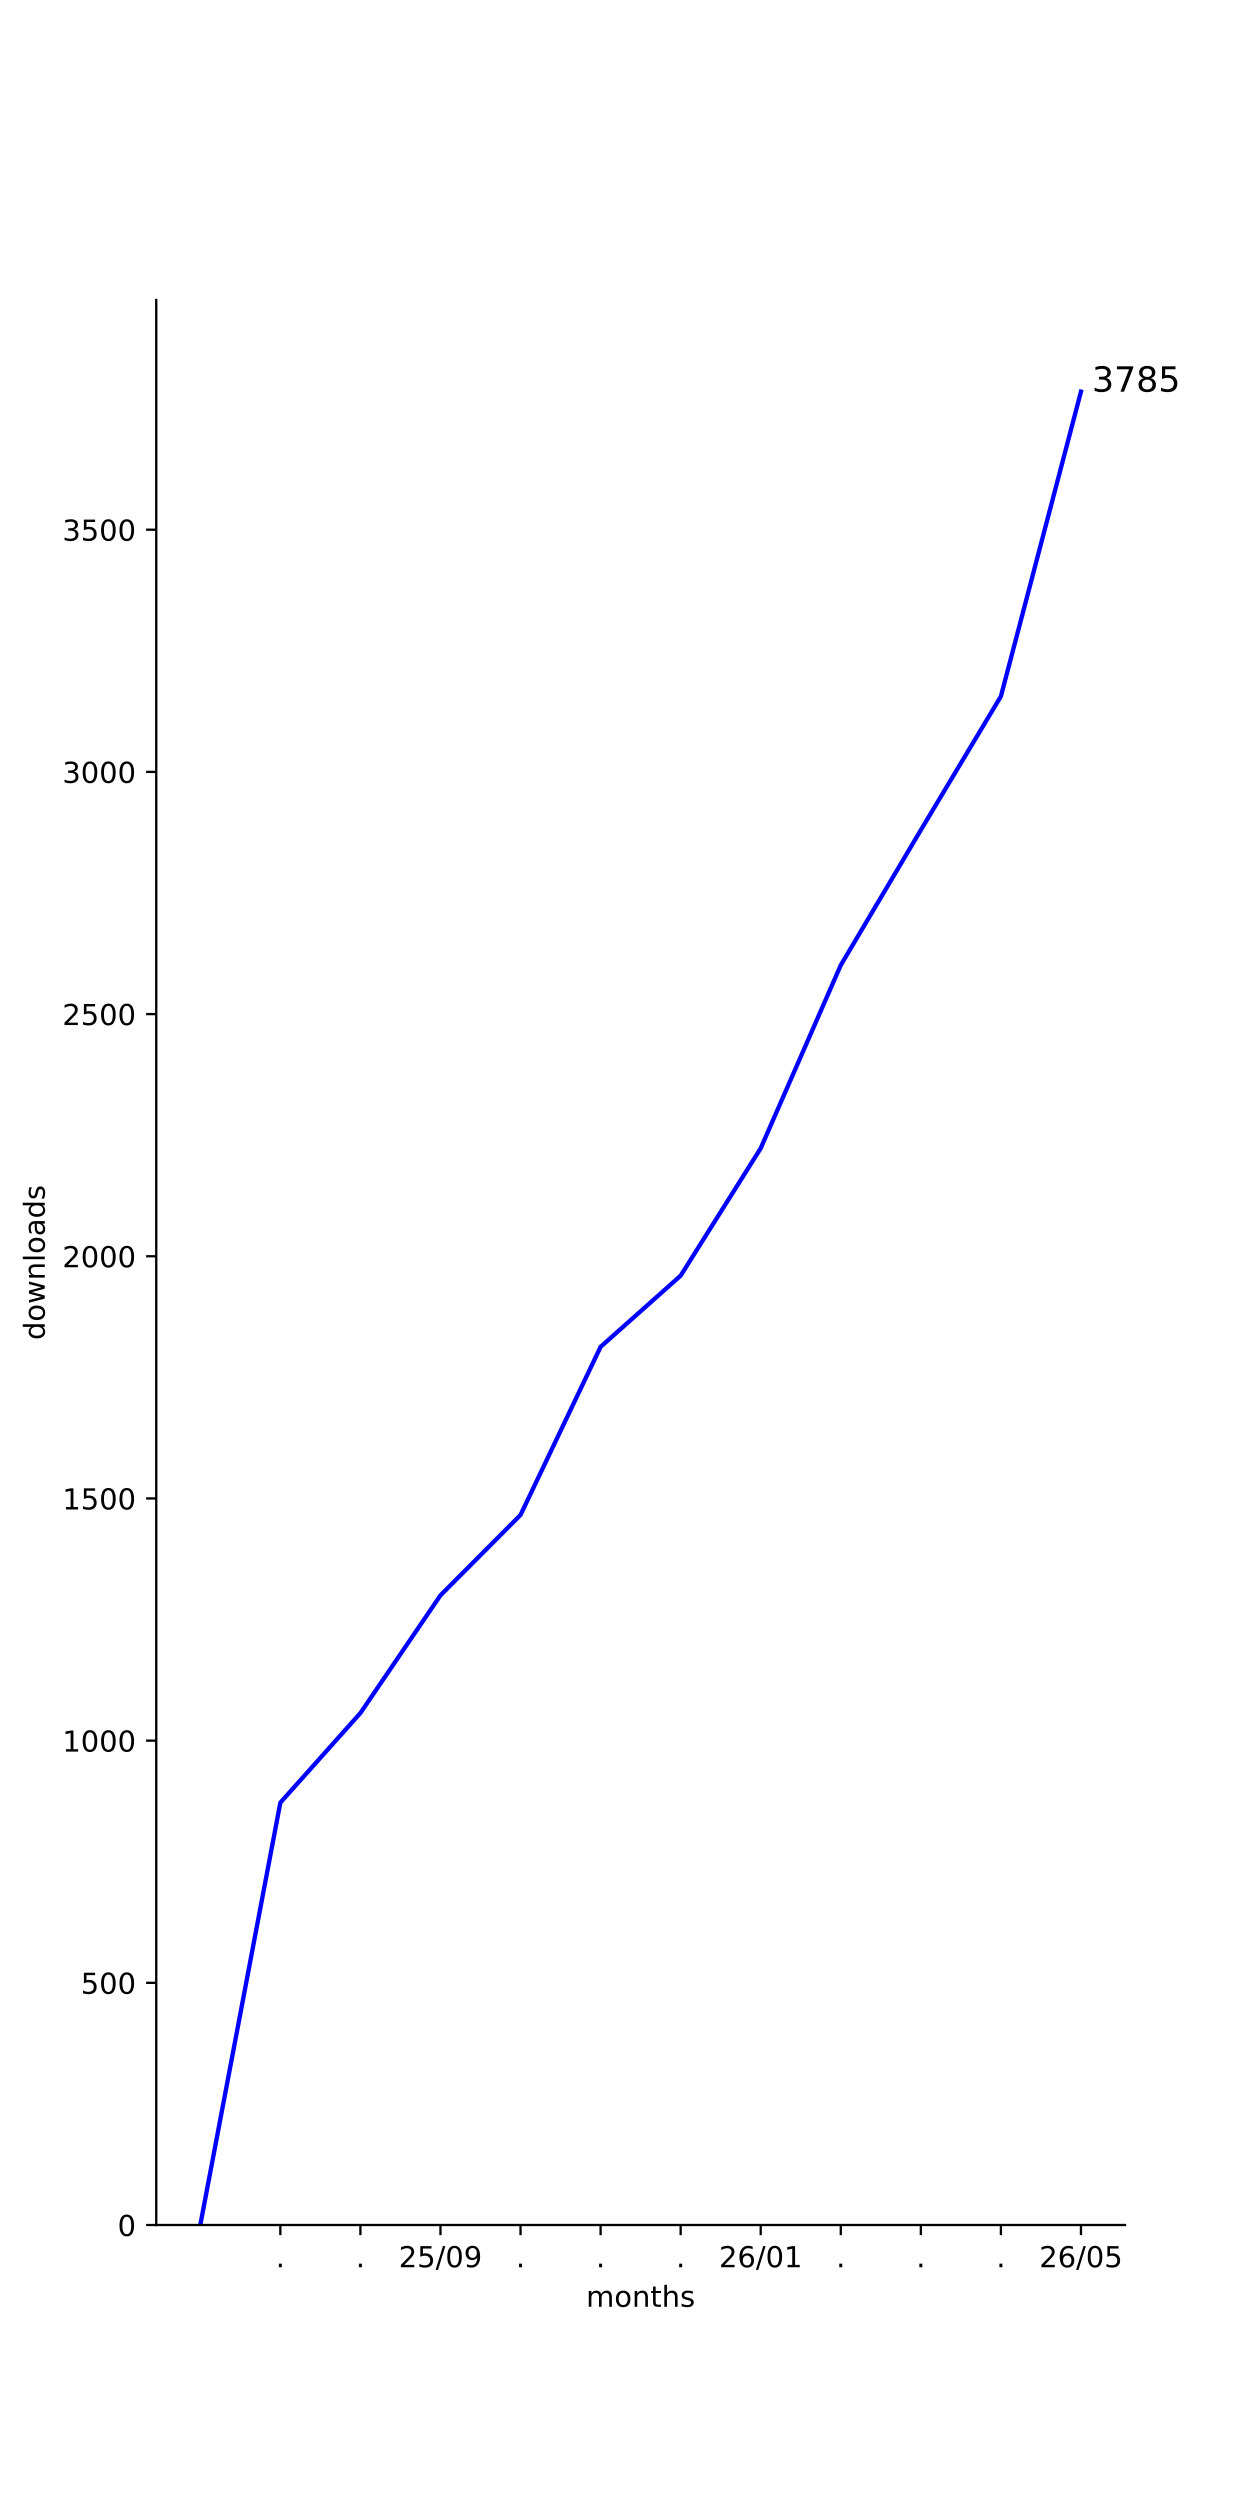
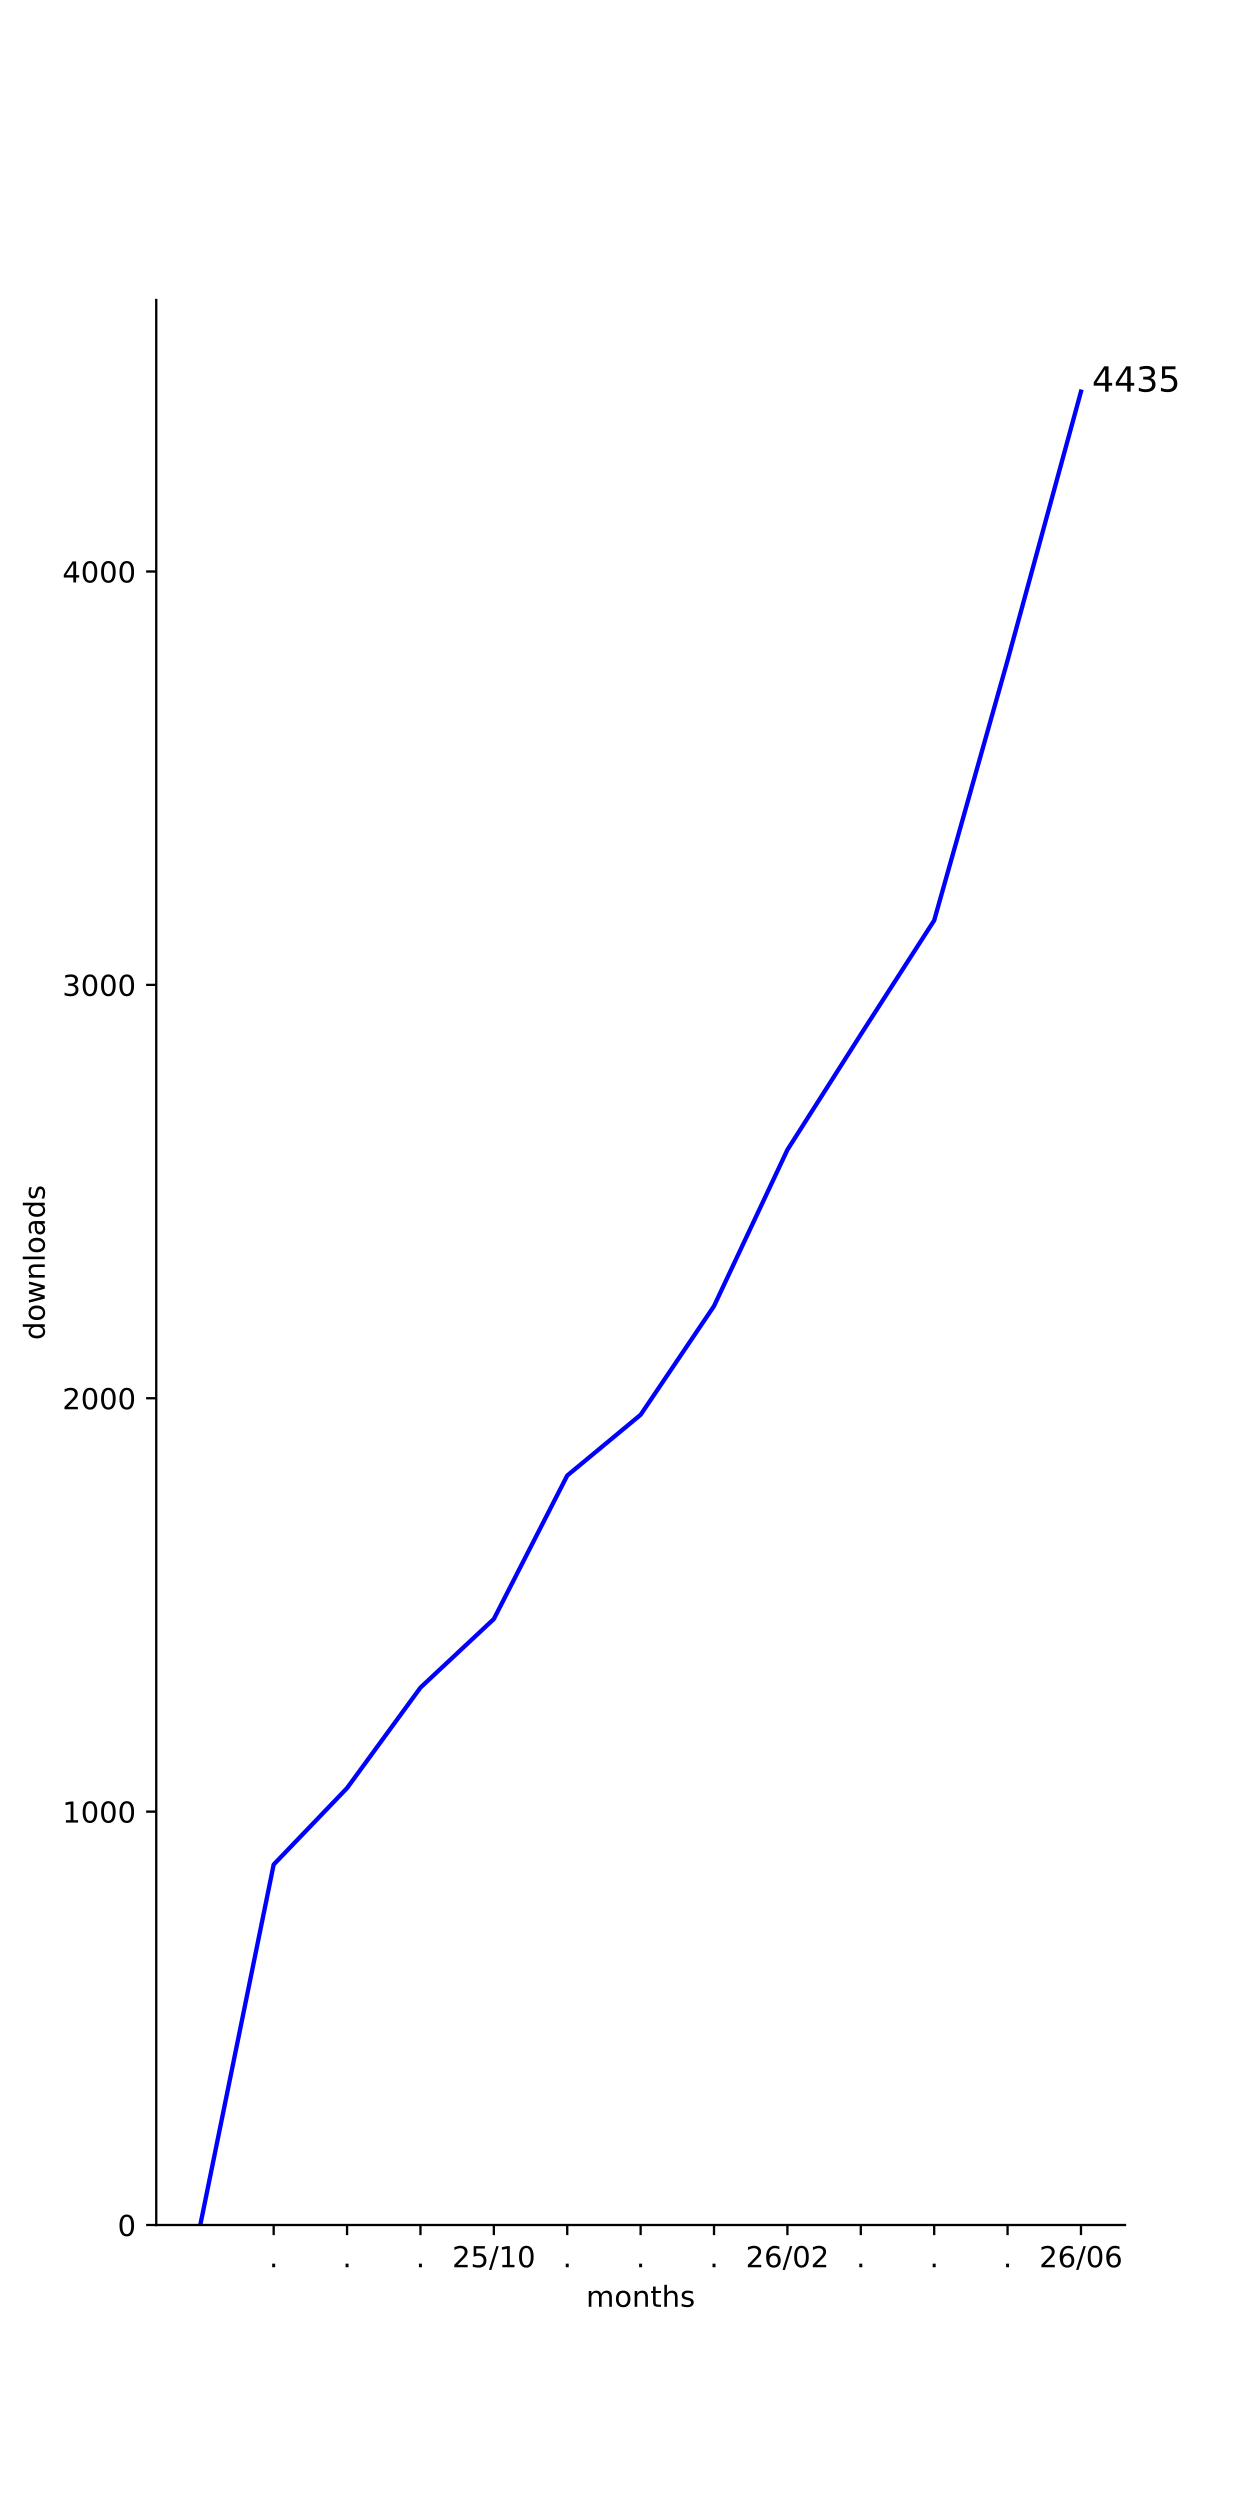
<svg xmlns="http://www.w3.org/2000/svg" xmlns:xlink="http://www.w3.org/1999/xlink" width="432pt" height="864pt" viewBox="0 0 432 864" version="1.1">
  <defs>
    <style type="text/css">*{stroke-linejoin: round; stroke-linecap: butt}</style>
  </defs>
  <g id="figure_1">
    <g id="patch_1">
      <path d="M 0 864  L 432 864  L 432 0  L 0 0  z " style="fill: #ffffff" />
    </g>
    <g id="axes_1">
      <g id="patch_2">
        <path d="M 54 768.96  L 388.8 768.96  L 388.8 103.68  L 54 103.68  z " style="fill: #ffffff" />
      </g>
      <g id="matplotlib.axis_1">
        <g id="xtick_1">
          <g id="line2d_1">
            <defs>
-               <path id="m42581fe6ec" d="M 0 0  L 0 3.5  " style="stroke: #000000; stroke-width: 0.8" />
+               <path id="m1e12804ae3" d="M 0 0  L 0 3.5  " style="stroke: #000000; stroke-width: 0.8" />
            </defs>
            <g>
-               <use xlink:href="#m42581fe6ec" x="96.888" y="768.96" style="stroke: #000000; stroke-width: 0.8" />
+               <use xlink:href="#m1e12804ae3" x="94.582" y="768.96" style="stroke: #000000; stroke-width: 0.8" />
            </g>
          </g>
          <g id="text_1">
-             <g transform="translate(95.29854 783.5584) scale(0.1 -0.1)">
+             <g transform="translate(92.99276 783.5584) scale(0.1 -0.1)">
              <defs>
                <path id="DejaVuSans-2e" d="M 684 794  L 1344 794  L 1344 0  L 684 0  L 684 794  z " transform="scale(0.015625)" />
              </defs>
              <use xlink:href="#DejaVuSans-2e" />
            </g>
          </g>
        </g>
        <g id="xtick_2">
          <g id="line2d_2">
            <g>
-               <use xlink:href="#m42581fe6ec" x="124.557" y="768.96" style="stroke: #000000; stroke-width: 0.8" />
+               <use xlink:href="#m1e12804ae3" x="119.945" y="768.96" style="stroke: #000000; stroke-width: 0.8" />
            </g>
          </g>
          <g id="text_2">
-             <g transform="translate(122.968 783.5584) scale(0.1 -0.1)">
+             <g transform="translate(118.3564 783.5584) scale(0.1 -0.1)">
              <use xlink:href="#DejaVuSans-2e" />
            </g>
          </g>
        </g>
        <g id="xtick_3">
          <g id="line2d_3">
            <g>
-               <use xlink:href="#m42581fe6ec" x="152.226" y="768.96" style="stroke: #000000; stroke-width: 0.8" />
+               <use xlink:href="#m1e12804ae3" x="145.309" y="768.96" style="stroke: #000000; stroke-width: 0.8" />
            </g>
          </g>
          <g id="text_3">
-             <g transform="translate(137.8171 783.5584) scale(0.1 -0.1)">
+             <g transform="translate(143.72 783.5584) scale(0.1 -0.1)">
+               <use xlink:href="#DejaVuSans-2e" />
+             </g>
+           </g>
+         </g>
+         <g id="xtick_4">
+           <g id="line2d_4">
+             <g>
+               <use xlink:href="#m1e12804ae3" x="170.673" y="768.96" style="stroke: #000000; stroke-width: 0.8" />
+             </g>
+           </g>
+           <g id="text_4">
+             <g transform="translate(156.2634 783.5584) scale(0.1 -0.1)">
              <defs>
                <path id="DejaVuSans-32" d="M 1228 531  L 3431 531  L 3431 0  L 469 0  L 469 531  Q 828 903 1448 1529  Q 2069 2156 2228 2338  Q 2531 2678 2651 2914  Q 2772 3150 2772 3378  Q 2772 3750 2511 3984  Q 2250 4219 1831 4219  Q 1534 4219 1204 4116  Q 875 4013 500 3803  L 500 4441  Q 881 4594 1212 4672  Q 1544 4750 1819 4750  Q 2544 4750 2975 4387  Q 3406 4025 3406 3419  Q 3406 3131 3298 2873  Q 3191 2616 2906 2266  Q 2828 2175 2409 1742  Q 1991 1309 1228 531  z " transform="scale(0.015625)" />
                <path id="DejaVuSans-35" d="M 691 4666  L 3169 4666  L 3169 4134  L 1269 4134  L 1269 2991  Q 1406 3038 1543 3061  Q 1681 3084 1819 3084  Q 2600 3084 3056 2656  Q 3513 2228 3513 1497  Q 3513 744 3044 326  Q 2575 -91 1722 -91  Q 1428 -91 1123 -41  Q 819 9 494 109  L 494 744  Q 775 591 1075 516  Q 1375 441 1709 441  Q 2250 441 2565 725  Q 2881 1009 2881 1497  Q 2881 1984 2565 2268  Q 2250 2553 1709 2553  Q 1456 2553 1204 2497  Q 953 2441 691 2322  L 691 4666  z " transform="scale(0.015625)" />
                <path id="DejaVuSans-2f" d="M 1625 4666  L 2156 4666  L 531 -594  L 0 -594  L 1625 4666  z " transform="scale(0.015625)" />
+                 <path id="DejaVuSans-31" d="M 794 531  L 1825 531  L 1825 4091  L 703 3866  L 703 4441  L 1819 4666  L 2450 4666  L 2450 531  L 3481 531  L 3481 0  L 794 0  L 794 531  z " transform="scale(0.015625)" />
                <path id="DejaVuSans-30" d="M 2034 4250  Q 1547 4250 1301 3770  Q 1056 3291 1056 2328  Q 1056 1369 1301 889  Q 1547 409 2034 409  Q 2525 409 2770 889  Q 3016 1369 3016 2328  Q 3016 3291 2770 3770  Q 2525 4250 2034 4250  z M 2034 4750  Q 2819 4750 3233 4129  Q 3647 3509 3647 2328  Q 3647 1150 3233 529  Q 2819 -91 2034 -91  Q 1250 -91 836 529  Q 422 1150 422 2328  Q 422 3509 836 4129  Q 1250 4750 2034 4750  z " transform="scale(0.015625)" />
-                 <path id="DejaVuSans-39" d="M 703 97  L 703 672  Q 941 559 1184 500  Q 1428 441 1663 441  Q 2288 441 2617 861  Q 2947 1281 2994 2138  Q 2813 1869 2534 1725  Q 2256 1581 1919 1581  Q 1219 1581 811 2004  Q 403 2428 403 3163  Q 403 3881 828 4315  Q 1253 4750 1959 4750  Q 2769 4750 3195 4129  Q 3622 3509 3622 2328  Q 3622 1225 3098 567  Q 2575 -91 1691 -91  Q 1453 -91 1209 -44  Q 966 3 703 97  z M 1959 2075  Q 2384 2075 2632 2365  Q 2881 2656 2881 3163  Q 2881 3666 2632 3958  Q 2384 4250 1959 4250  Q 1534 4250 1286 3958  Q 1038 3666 1038 3163  Q 1038 2656 1286 2365  Q 1534 2075 1959 2075  z " transform="scale(0.015625)" />
              </defs>
              <use xlink:href="#DejaVuSans-32" />
              <use xlink:href="#DejaVuSans-35" transform="translate(63.62305 0)" />
              <use xlink:href="#DejaVuSans-2f" transform="translate(127.2461 0)" />
-               <use xlink:href="#DejaVuSans-30" transform="translate(160.9375 0)" />
-               <use xlink:href="#DejaVuSans-39" transform="translate(224.5605 0)" />
-             </g>
-           </g>
-         </g>
-         <g id="xtick_4">
-           <g id="line2d_4">
-             <g>
-               <use xlink:href="#m42581fe6ec" x="179.896" y="768.96" style="stroke: #000000; stroke-width: 0.8" />
-             </g>
-           </g>
-           <g id="text_4">
-             <g transform="translate(178.3068 783.5584) scale(0.1 -0.1)">
-               <use xlink:href="#DejaVuSans-2e" />
+               <use xlink:href="#DejaVuSans-31" transform="translate(160.9375 0)" />
+               <use xlink:href="#DejaVuSans-30" transform="translate(224.5605 0)" />
            </g>
          </g>
        </g>
        <g id="xtick_5">
          <g id="line2d_5">
            <g>
-               <use xlink:href="#m42581fe6ec" x="207.565" y="768.96" style="stroke: #000000; stroke-width: 0.8" />
+               <use xlink:href="#m1e12804ae3" x="196.036" y="768.96" style="stroke: #000000; stroke-width: 0.8" />
            </g>
          </g>
          <g id="text_5">
-             <g transform="translate(205.9762 783.5584) scale(0.1 -0.1)">
+             <g transform="translate(194.4473 783.5584) scale(0.1 -0.1)">
              <use xlink:href="#DejaVuSans-2e" />
            </g>
          </g>
        </g>
        <g id="xtick_6">
          <g id="line2d_6">
            <g>
-               <use xlink:href="#m42581fe6ec" x="235.235" y="768.96" style="stroke: #000000; stroke-width: 0.8" />
+               <use xlink:href="#m1e12804ae3" x="221.4" y="768.96" style="stroke: #000000; stroke-width: 0.8" />
            </g>
          </g>
          <g id="text_6">
-             <g transform="translate(233.6456 783.5584) scale(0.1 -0.1)">
+             <g transform="translate(219.8109 783.5584) scale(0.1 -0.1)">
              <use xlink:href="#DejaVuSans-2e" />
            </g>
          </g>
        </g>
        <g id="xtick_7">
          <g id="line2d_7">
            <g>
-               <use xlink:href="#m42581fe6ec" x="262.904" y="768.96" style="stroke: #000000; stroke-width: 0.8" />
+               <use xlink:href="#m1e12804ae3" x="246.764" y="768.96" style="stroke: #000000; stroke-width: 0.8" />
            </g>
          </g>
          <g id="text_7">
-             <g transform="translate(248.4948 783.5584) scale(0.1 -0.1)">
+             <g transform="translate(245.1746 783.5584) scale(0.1 -0.1)">
+               <use xlink:href="#DejaVuSans-2e" />
+             </g>
+           </g>
+         </g>
+         <g id="xtick_8">
+           <g id="line2d_8">
+             <g>
+               <use xlink:href="#m1e12804ae3" x="272.127" y="768.96" style="stroke: #000000; stroke-width: 0.8" />
+             </g>
+           </g>
+           <g id="text_8">
+             <g transform="translate(257.7179 783.5584) scale(0.1 -0.1)">
              <defs>
                <path id="DejaVuSans-36" d="M 2113 2584  Q 1688 2584 1439 2293  Q 1191 2003 1191 1497  Q 1191 994 1439 701  Q 1688 409 2113 409  Q 2538 409 2786 701  Q 3034 994 3034 1497  Q 3034 2003 2786 2293  Q 2538 2584 2113 2584  z M 3366 4563  L 3366 3988  Q 3128 4100 2886 4159  Q 2644 4219 2406 4219  Q 1781 4219 1451 3797  Q 1122 3375 1075 2522  Q 1259 2794 1537 2939  Q 1816 3084 2150 3084  Q 2853 3084 3261 2657  Q 3669 2231 3669 1497  Q 3669 778 3244 343  Q 2819 -91 2113 -91  Q 1303 -91 875 529  Q 447 1150 447 2328  Q 447 3434 972 4092  Q 1497 4750 2381 4750  Q 2619 4750 2861 4703  Q 3103 4656 3366 4563  z " transform="scale(0.015625)" />
-                 <path id="DejaVuSans-31" d="M 794 531  L 1825 531  L 1825 4091  L 703 3866  L 703 4441  L 1819 4666  L 2450 4666  L 2450 531  L 3481 531  L 3481 0  L 794 0  L 794 531  z " transform="scale(0.015625)" />
              </defs>
              <use xlink:href="#DejaVuSans-32" />
              <use xlink:href="#DejaVuSans-36" transform="translate(63.62305 0)" />
              <use xlink:href="#DejaVuSans-2f" transform="translate(127.2461 0)" />
              <use xlink:href="#DejaVuSans-30" transform="translate(160.9375 0)" />
-               <use xlink:href="#DejaVuSans-31" transform="translate(224.5605 0)" />
-             </g>
-           </g>
-         </g>
-         <g id="xtick_8">
-           <g id="line2d_8">
-             <g>
-               <use xlink:href="#m42581fe6ec" x="290.574" y="768.96" style="stroke: #000000; stroke-width: 0.8" />
-             </g>
-           </g>
-           <g id="text_8">
-             <g transform="translate(288.9845 783.5584) scale(0.1 -0.1)">
-               <use xlink:href="#DejaVuSans-2e" />
+               <use xlink:href="#DejaVuSans-32" transform="translate(224.5605 0)" />
            </g>
          </g>
        </g>
        <g id="xtick_9">
          <g id="line2d_9">
            <g>
-               <use xlink:href="#m42581fe6ec" x="318.243" y="768.96" style="stroke: #000000; stroke-width: 0.8" />
+               <use xlink:href="#m1e12804ae3" x="297.491" y="768.96" style="stroke: #000000; stroke-width: 0.8" />
            </g>
          </g>
          <g id="text_9">
-             <g transform="translate(316.6539 783.5584) scale(0.1 -0.1)">
+             <g transform="translate(295.9018 783.5584) scale(0.1 -0.1)">
              <use xlink:href="#DejaVuSans-2e" />
            </g>
          </g>
        </g>
        <g id="xtick_10">
          <g id="line2d_10">
            <g>
-               <use xlink:href="#m42581fe6ec" x="345.912" y="768.96" style="stroke: #000000; stroke-width: 0.8" />
+               <use xlink:href="#m1e12804ae3" x="322.855" y="768.96" style="stroke: #000000; stroke-width: 0.8" />
            </g>
          </g>
          <g id="text_10">
-             <g transform="translate(344.3233 783.5584) scale(0.1 -0.1)">
+             <g transform="translate(321.2655 783.5584) scale(0.1 -0.1)">
              <use xlink:href="#DejaVuSans-2e" />
            </g>
          </g>
        </g>
        <g id="xtick_11">
          <g id="line2d_11">
            <g>
-               <use xlink:href="#m42581fe6ec" x="373.582" y="768.96" style="stroke: #000000; stroke-width: 0.8" />
+               <use xlink:href="#m1e12804ae3" x="348.218" y="768.96" style="stroke: #000000; stroke-width: 0.8" />
            </g>
          </g>
          <g id="text_11">
+             <g transform="translate(346.6291 783.5584) scale(0.1 -0.1)">
+               <use xlink:href="#DejaVuSans-2e" />
+             </g>
+           </g>
+         </g>
+         <g id="xtick_12">
+           <g id="line2d_12">
+             <g>
+               <use xlink:href="#m1e12804ae3" x="373.582" y="768.96" style="stroke: #000000; stroke-width: 0.8" />
+             </g>
+           </g>
+           <g id="text_12">
            <g transform="translate(359.1724 783.5584) scale(0.1 -0.1)">
              <use xlink:href="#DejaVuSans-32" />
              <use xlink:href="#DejaVuSans-36" transform="translate(63.62305 0)" />
              <use xlink:href="#DejaVuSans-2f" transform="translate(127.2461 0)" />
              <use xlink:href="#DejaVuSans-30" transform="translate(160.9375 0)" />
-               <use xlink:href="#DejaVuSans-35" transform="translate(224.5605 0)" />
-             </g>
-           </g>
-         </g>
-         <g id="text_12">
+               <use xlink:href="#DejaVuSans-36" transform="translate(224.5605 0)" />
+             </g>
+           </g>
+         </g>
+         <g id="text_13">
          <g transform="translate(202.568 797.2366) scale(0.1 -0.1)">
            <defs>
              <path id="DejaVuSans-6d" d="M 3328 2828  Q 3544 3216 3844 3400  Q 4144 3584 4550 3584  Q 5097 3584 5394 3201  Q 5691 2819 5691 2113  L 5691 0  L 5113 0  L 5113 2094  Q 5113 2597 4934 2840  Q 4756 3084 4391 3084  Q 3944 3084 3684 2787  Q 3425 2491 3425 1978  L 3425 0  L 2847 0  L 2847 2094  Q 2847 2600 2669 2842  Q 2491 3084 2119 3084  Q 1678 3084 1418 2786  Q 1159 2488 1159 1978  L 1159 0  L 581 0  L 581 3500  L 1159 3500  L 1159 2956  Q 1356 3278 1631 3431  Q 1906 3584 2284 3584  Q 2666 3584 2933 3390  Q 3200 3197 3328 2828  z " transform="scale(0.015625)" />
              <path id="DejaVuSans-6f" d="M 1959 3097  Q 1497 3097 1228 2736  Q 959 2375 959 1747  Q 959 1119 1226 758  Q 1494 397 1959 397  Q 2419 397 2687 759  Q 2956 1122 2956 1747  Q 2956 2369 2687 2733  Q 2419 3097 1959 3097  z M 1959 3584  Q 2709 3584 3137 3096  Q 3566 2609 3566 1747  Q 3566 888 3137 398  Q 2709 -91 1959 -91  Q 1206 -91 779 398  Q 353 888 353 1747  Q 353 2609 779 3096  Q 1206 3584 1959 3584  z " transform="scale(0.015625)" />
              <path id="DejaVuSans-6e" d="M 3513 2113  L 3513 0  L 2938 0  L 2938 2094  Q 2938 2591 2744 2837  Q 2550 3084 2163 3084  Q 1697 3084 1428 2787  Q 1159 2491 1159 1978  L 1159 0  L 581 0  L 581 3500  L 1159 3500  L 1159 2956  Q 1366 3272 1645 3428  Q 1925 3584 2291 3584  Q 2894 3584 3203 3211  Q 3513 2838 3513 2113  z " transform="scale(0.015625)" />
              <path id="DejaVuSans-74" d="M 1172 4494  L 1172 3500  L 2356 3500  L 2356 3053  L 1172 3053  L 1172 1153  Q 1172 725 1289 603  Q 1406 481 1766 481  L 2356 481  L 2356 0  L 1766 0  Q 1100 0 847 248  Q 594 497 594 1153  L 594 3053  L 172 3053  L 172 3500  L 594 3500  L 594 4494  L 1172 4494  z " transform="scale(0.015625)" />
              <path id="DejaVuSans-68" d="M 3513 2113  L 3513 0  L 2938 0  L 2938 2094  Q 2938 2591 2744 2837  Q 2550 3084 2163 3084  Q 1697 3084 1428 2787  Q 1159 2491 1159 1978  L 1159 0  L 581 0  L 581 4863  L 1159 4863  L 1159 2956  Q 1366 3272 1645 3428  Q 1925 3584 2291 3584  Q 2894 3584 3203 3211  Q 3513 2838 3513 2113  z " transform="scale(0.015625)" />
              <path id="DejaVuSans-73" d="M 2834 3397  L 2834 2853  Q 2591 2978 2328 3040  Q 2066 3103 1784 3103  Q 1356 3103 1142 2972  Q 928 2841 928 2578  Q 928 2378 1081 2264  Q 1234 2150 1697 2047  L 1894 2003  Q 2506 1872 2764 1633  Q 3022 1394 3022 966  Q 3022 478 2636 193  Q 2250 -91 1575 -91  Q 1294 -91 989 -36  Q 684 19 347 128  L 347 722  Q 666 556 975 473  Q 1284 391 1588 391  Q 1994 391 2212 530  Q 2431 669 2431 922  Q 2431 1156 2273 1281  Q 2116 1406 1581 1522  L 1381 1569  Q 847 1681 609 1914  Q 372 2147 372 2553  Q 372 3047 722 3315  Q 1072 3584 1716 3584  Q 2034 3584 2315 3537  Q 2597 3491 2834 3397  z " transform="scale(0.015625)" />
            </defs>
            <use xlink:href="#DejaVuSans-6d" />
            <use xlink:href="#DejaVuSans-6f" transform="translate(97.41211 0)" />
            <use xlink:href="#DejaVuSans-6e" transform="translate(158.5938 0)" />
            <use xlink:href="#DejaVuSans-74" transform="translate(221.9727 0)" />
            <use xlink:href="#DejaVuSans-68" transform="translate(261.1816 0)" />
            <use xlink:href="#DejaVuSans-73" transform="translate(324.5605 0)" />
          </g>
        </g>
      </g>
      <g id="matplotlib.axis_2">
        <g id="ytick_1">
-           <g id="line2d_12">
+           <g id="line2d_13">
            <defs>
-               <path id="mbbd98d346a" d="M 0 0  L -3.5 0  " style="stroke: #000000; stroke-width: 0.8" />
+               <path id="m8818873ba5" d="M 0 0  L -3.5 0  " style="stroke: #000000; stroke-width: 0.8" />
            </defs>
            <g>
-               <use xlink:href="#mbbd98d346a" x="54" y="768.96" style="stroke: #000000; stroke-width: 0.8" />
-             </g>
-           </g>
-           <g id="text_13">
+               <use xlink:href="#m8818873ba5" x="54" y="768.96" style="stroke: #000000; stroke-width: 0.8" />
+             </g>
+           </g>
+           <g id="text_14">
            <g transform="translate(40.6375 772.7592) scale(0.1 -0.1)">
              <use xlink:href="#DejaVuSans-30" />
            </g>
          </g>
        </g>
        <g id="ytick_2">
-           <g id="line2d_13">
-             <g>
-               <use xlink:href="#mbbd98d346a" x="54" y="685.261" style="stroke: #000000; stroke-width: 0.8" />
-             </g>
-           </g>
-           <g id="text_14">
-             <g transform="translate(27.9125 689.0604) scale(0.1 -0.1)">
-               <use xlink:href="#DejaVuSans-35" />
-               <use xlink:href="#DejaVuSans-30" transform="translate(63.62305 0)" />
-               <use xlink:href="#DejaVuSans-30" transform="translate(127.2461 0)" />
-             </g>
-           </g>
-         </g>
-         <g id="ytick_3">
          <g id="line2d_14">
            <g>
-               <use xlink:href="#mbbd98d346a" x="54" y="601.562" style="stroke: #000000; stroke-width: 0.8" />
+               <use xlink:href="#m8818873ba5" x="54" y="626.096" style="stroke: #000000; stroke-width: 0.8" />
            </g>
          </g>
          <g id="text_15">
-             <g transform="translate(21.55 605.3616) scale(0.1 -0.1)">
+             <g transform="translate(21.55 629.8956) scale(0.1 -0.1)">
              <use xlink:href="#DejaVuSans-31" />
              <use xlink:href="#DejaVuSans-30" transform="translate(63.62305 0)" />
              <use xlink:href="#DejaVuSans-30" transform="translate(127.2461 0)" />
              <use xlink:href="#DejaVuSans-30" transform="translate(190.8691 0)" />
            </g>
          </g>
        </g>
-         <g id="ytick_4">
+         <g id="ytick_3">
          <g id="line2d_15">
            <g>
-               <use xlink:href="#mbbd98d346a" x="54" y="517.864" style="stroke: #000000; stroke-width: 0.8" />
+               <use xlink:href="#m8818873ba5" x="54" y="483.233" style="stroke: #000000; stroke-width: 0.8" />
            </g>
          </g>
          <g id="text_16">
-             <g transform="translate(21.55 521.6628) scale(0.1 -0.1)">
-               <use xlink:href="#DejaVuSans-31" />
-               <use xlink:href="#DejaVuSans-35" transform="translate(63.62305 0)" />
-               <use xlink:href="#DejaVuSans-30" transform="translate(127.2461 0)" />
-               <use xlink:href="#DejaVuSans-30" transform="translate(190.8691 0)" />
-             </g>
-           </g>
-         </g>
-         <g id="ytick_5">
-           <g id="line2d_16">
-             <g>
-               <use xlink:href="#mbbd98d346a" x="54" y="434.165" style="stroke: #000000; stroke-width: 0.8" />
-             </g>
-           </g>
-           <g id="text_17">
-             <g transform="translate(21.55 437.964) scale(0.1 -0.1)">
+             <g transform="translate(21.55 487.032) scale(0.1 -0.1)">
              <use xlink:href="#DejaVuSans-32" />
              <use xlink:href="#DejaVuSans-30" transform="translate(63.62305 0)" />
              <use xlink:href="#DejaVuSans-30" transform="translate(127.2461 0)" />
              <use xlink:href="#DejaVuSans-30" transform="translate(190.8691 0)" />
            </g>
          </g>
        </g>
-         <g id="ytick_6">
-           <g id="line2d_17">
-             <g>
-               <use xlink:href="#mbbd98d346a" x="54" y="350.466" style="stroke: #000000; stroke-width: 0.8" />
-             </g>
-           </g>
-           <g id="text_18">
-             <g transform="translate(21.55 354.2652) scale(0.1 -0.1)">
-               <use xlink:href="#DejaVuSans-32" />
-               <use xlink:href="#DejaVuSans-35" transform="translate(63.62305 0)" />
-               <use xlink:href="#DejaVuSans-30" transform="translate(127.2461 0)" />
-               <use xlink:href="#DejaVuSans-30" transform="translate(190.8691 0)" />
-             </g>
-           </g>
-         </g>
-         <g id="ytick_7">
-           <g id="line2d_18">
-             <g>
-               <use xlink:href="#mbbd98d346a" x="54" y="266.767" style="stroke: #000000; stroke-width: 0.8" />
-             </g>
-           </g>
-           <g id="text_19">
-             <g transform="translate(21.55 270.5664) scale(0.1 -0.1)">
+         <g id="ytick_4">
+           <g id="line2d_16">
+             <g>
+               <use xlink:href="#m8818873ba5" x="54" y="340.369" style="stroke: #000000; stroke-width: 0.8" />
+             </g>
+           </g>
+           <g id="text_17">
+             <g transform="translate(21.55 344.1685) scale(0.1 -0.1)">
              <defs>
                <path id="DejaVuSans-33" d="M 2597 2516  Q 3050 2419 3304 2112  Q 3559 1806 3559 1356  Q 3559 666 3084 287  Q 2609 -91 1734 -91  Q 1441 -91 1130 -33  Q 819 25 488 141  L 488 750  Q 750 597 1062 519  Q 1375 441 1716 441  Q 2309 441 2620 675  Q 2931 909 2931 1356  Q 2931 1769 2642 2001  Q 2353 2234 1838 2234  L 1294 2234  L 1294 2753  L 1863 2753  Q 2328 2753 2575 2939  Q 2822 3125 2822 3475  Q 2822 3834 2567 4026  Q 2313 4219 1838 4219  Q 1578 4219 1281 4162  Q 984 4106 628 3988  L 628 4550  Q 988 4650 1302 4700  Q 1616 4750 1894 4750  Q 2613 4750 3031 4423  Q 3450 4097 3450 3541  Q 3450 3153 3228 2886  Q 3006 2619 2597 2516  z " transform="scale(0.015625)" />
              </defs>
              <use xlink:href="#DejaVuSans-33" />
              <use xlink:href="#DejaVuSans-30" transform="translate(63.62305 0)" />
              <use xlink:href="#DejaVuSans-30" transform="translate(127.2461 0)" />
              <use xlink:href="#DejaVuSans-30" transform="translate(190.8691 0)" />
            </g>
          </g>
        </g>
-         <g id="ytick_8">
-           <g id="line2d_19">
-             <g>
-               <use xlink:href="#mbbd98d346a" x="54" y="183.068" style="stroke: #000000; stroke-width: 0.8" />
-             </g>
-           </g>
-           <g id="text_20">
-             <g transform="translate(21.55 186.8675) scale(0.1 -0.1)">
-               <use xlink:href="#DejaVuSans-33" />
-               <use xlink:href="#DejaVuSans-35" transform="translate(63.62305 0)" />
+         <g id="ytick_5">
+           <g id="line2d_17">
+             <g>
+               <use xlink:href="#m8818873ba5" x="54" y="197.506" style="stroke: #000000; stroke-width: 0.8" />
+             </g>
+           </g>
+           <g id="text_18">
+             <g transform="translate(21.55 201.3049) scale(0.1 -0.1)">
+               <defs>
+                 <path id="DejaVuSans-34" d="M 2419 4116  L 825 1625  L 2419 1625  L 2419 4116  z M 2253 4666  L 3047 4666  L 3047 1625  L 3713 1625  L 3713 1100  L 3047 1100  L 3047 0  L 2419 0  L 2419 1100  L 313 1100  L 313 1709  L 2253 4666  z " transform="scale(0.015625)" />
+               </defs>
+               <use xlink:href="#DejaVuSans-34" />
+               <use xlink:href="#DejaVuSans-30" transform="translate(63.62305 0)" />
              <use xlink:href="#DejaVuSans-30" transform="translate(127.2461 0)" />
              <use xlink:href="#DejaVuSans-30" transform="translate(190.8691 0)" />
            </g>
          </g>
        </g>
-         <g id="text_21">
+         <g id="text_19">
          <g transform="translate(15.47031 463.1028) rotate(-90) scale(0.1 -0.1)">
            <defs>
              <path id="DejaVuSans-64" d="M 2906 2969  L 2906 4863  L 3481 4863  L 3481 0  L 2906 0  L 2906 525  Q 2725 213 2448 61  Q 2172 -91 1784 -91  Q 1150 -91 751 415  Q 353 922 353 1747  Q 353 2572 751 3078  Q 1150 3584 1784 3584  Q 2172 3584 2448 3432  Q 2725 3281 2906 2969  z M 947 1747  Q 947 1113 1208 752  Q 1469 391 1925 391  Q 2381 391 2643 752  Q 2906 1113 2906 1747  Q 2906 2381 2643 2742  Q 2381 3103 1925 3103  Q 1469 3103 1208 2742  Q 947 2381 947 1747  z " transform="scale(0.015625)" />
              <path id="DejaVuSans-77" d="M 269 3500  L 844 3500  L 1563 769  L 2278 3500  L 2956 3500  L 3675 769  L 4391 3500  L 4966 3500  L 4050 0  L 3372 0  L 2619 2869  L 1863 0  L 1184 0  L 269 3500  z " transform="scale(0.015625)" />
              <path id="DejaVuSans-6c" d="M 603 4863  L 1178 4863  L 1178 0  L 603 0  L 603 4863  z " transform="scale(0.015625)" />
              <path id="DejaVuSans-61" d="M 2194 1759  Q 1497 1759 1228 1600  Q 959 1441 959 1056  Q 959 750 1161 570  Q 1363 391 1709 391  Q 2188 391 2477 730  Q 2766 1069 2766 1631  L 2766 1759  L 2194 1759  z M 3341 1997  L 3341 0  L 2766 0  L 2766 531  Q 2569 213 2275 61  Q 1981 -91 1556 -91  Q 1019 -91 701 211  Q 384 513 384 1019  Q 384 1609 779 1909  Q 1175 2209 1959 2209  L 2766 2209  L 2766 2266  Q 2766 2663 2505 2880  Q 2244 3097 1772 3097  Q 1472 3097 1187 3025  Q 903 2953 641 2809  L 641 3341  Q 956 3463 1253 3523  Q 1550 3584 1831 3584  Q 2591 3584 2966 3190  Q 3341 2797 3341 1997  z " transform="scale(0.015625)" />
            </defs>
            <use xlink:href="#DejaVuSans-64" />
            <use xlink:href="#DejaVuSans-6f" transform="translate(63.47656 0)" />
            <use xlink:href="#DejaVuSans-77" transform="translate(124.6582 0)" />
            <use xlink:href="#DejaVuSans-6e" transform="translate(206.4453 0)" />
            <use xlink:href="#DejaVuSans-6c" transform="translate(269.8242 0)" />
            <use xlink:href="#DejaVuSans-6f" transform="translate(297.6074 0)" />
            <use xlink:href="#DejaVuSans-61" transform="translate(358.7891 0)" />
            <use xlink:href="#DejaVuSans-64" transform="translate(420.0684 0)" />
            <use xlink:href="#DejaVuSans-73" transform="translate(483.5449 0)" />
          </g>
        </g>
      </g>
-       <g id="line2d_20">
-         <path d="M 69.218 768.96  L 96.888 622.989  L 124.557 592.021  L 152.226 551.343  L 179.896 523.555  L 207.565 465.468  L 235.235 440.861  L 262.904 396.835  L 290.574 333.559  L 318.243 286.855  L 345.912 240.653  L 373.582 135.36  " clip-path="url(#p4f5377767b)" style="fill: none; stroke: #0000ff; stroke-width: 1.5; stroke-linecap: square" />
+       <g id="line2d_18">
+         <path d="M 69.218 768.96  L 94.582 644.383  L 119.945 617.953  L 145.309 583.237  L 170.673 559.522  L 196.036 509.948  L 221.4 488.947  L 246.764 451.374  L 272.127 397.372  L 297.491 357.513  L 322.855 318.083  L 348.218 228.221  L 373.582 135.36  " clip-path="url(#p1745552605)" style="fill: none; stroke: #0000ff; stroke-width: 1.5; stroke-linecap: square" />
      </g>
      <g id="patch_3">
        <path d="M 54 768.96  L 54 103.68  " style="fill: none; stroke: #000000; stroke-width: 0.8; stroke-linejoin: miter; stroke-linecap: square" />
      </g>
      <g id="patch_4">
        <path d="M 54 768.96  L 388.8 768.96  " style="fill: none; stroke: #000000; stroke-width: 0.8; stroke-linejoin: miter; stroke-linecap: square" />
      </g>
-       <g id="text_22">
+       <g id="text_20">
        <g transform="translate(373.5818 135.36) scale(0.12 -0.12)">
          <defs>
            <path id="DejaVuSans-20" transform="scale(0.015625)" />
-             <path id="DejaVuSans-37" d="M 525 4666  L 3525 4666  L 3525 4397  L 1831 0  L 1172 0  L 2766 4134  L 525 4134  L 525 4666  z " transform="scale(0.015625)" />
-             <path id="DejaVuSans-38" d="M 2034 2216  Q 1584 2216 1326 1975  Q 1069 1734 1069 1313  Q 1069 891 1326 650  Q 1584 409 2034 409  Q 2484 409 2743 651  Q 3003 894 3003 1313  Q 3003 1734 2745 1975  Q 2488 2216 2034 2216  z M 1403 2484  Q 997 2584 770 2862  Q 544 3141 544 3541  Q 544 4100 942 4425  Q 1341 4750 2034 4750  Q 2731 4750 3128 4425  Q 3525 4100 3525 3541  Q 3525 3141 3298 2862  Q 3072 2584 2669 2484  Q 3125 2378 3379 2068  Q 3634 1759 3634 1313  Q 3634 634 3220 271  Q 2806 -91 2034 -91  Q 1263 -91 848 271  Q 434 634 434 1313  Q 434 1759 690 2068  Q 947 2378 1403 2484  z M 1172 3481  Q 1172 3119 1398 2916  Q 1625 2713 2034 2713  Q 2441 2713 2670 2916  Q 2900 3119 2900 3481  Q 2900 3844 2670 4047  Q 2441 4250 2034 4250  Q 1625 4250 1398 4047  Q 1172 3844 1172 3481  z " transform="scale(0.015625)" />
          </defs>
          <use xlink:href="#DejaVuSans-20" />
-           <use xlink:href="#DejaVuSans-33" transform="translate(31.78711 0)" />
-           <use xlink:href="#DejaVuSans-37" transform="translate(95.41016 0)" />
-           <use xlink:href="#DejaVuSans-38" transform="translate(159.0332 0)" />
+           <use xlink:href="#DejaVuSans-34" transform="translate(31.78711 0)" />
+           <use xlink:href="#DejaVuSans-34" transform="translate(95.41016 0)" />
+           <use xlink:href="#DejaVuSans-33" transform="translate(159.0332 0)" />
          <use xlink:href="#DejaVuSans-35" transform="translate(222.6562 0)" />
        </g>
      </g>
    </g>
  </g>
  <defs>
-     <clipPath id="p4f5377767b">
+     <clipPath id="p1745552605">
      <rect x="54" y="103.68" width="334.8" height="665.28" />
    </clipPath>
  </defs>
</svg>
